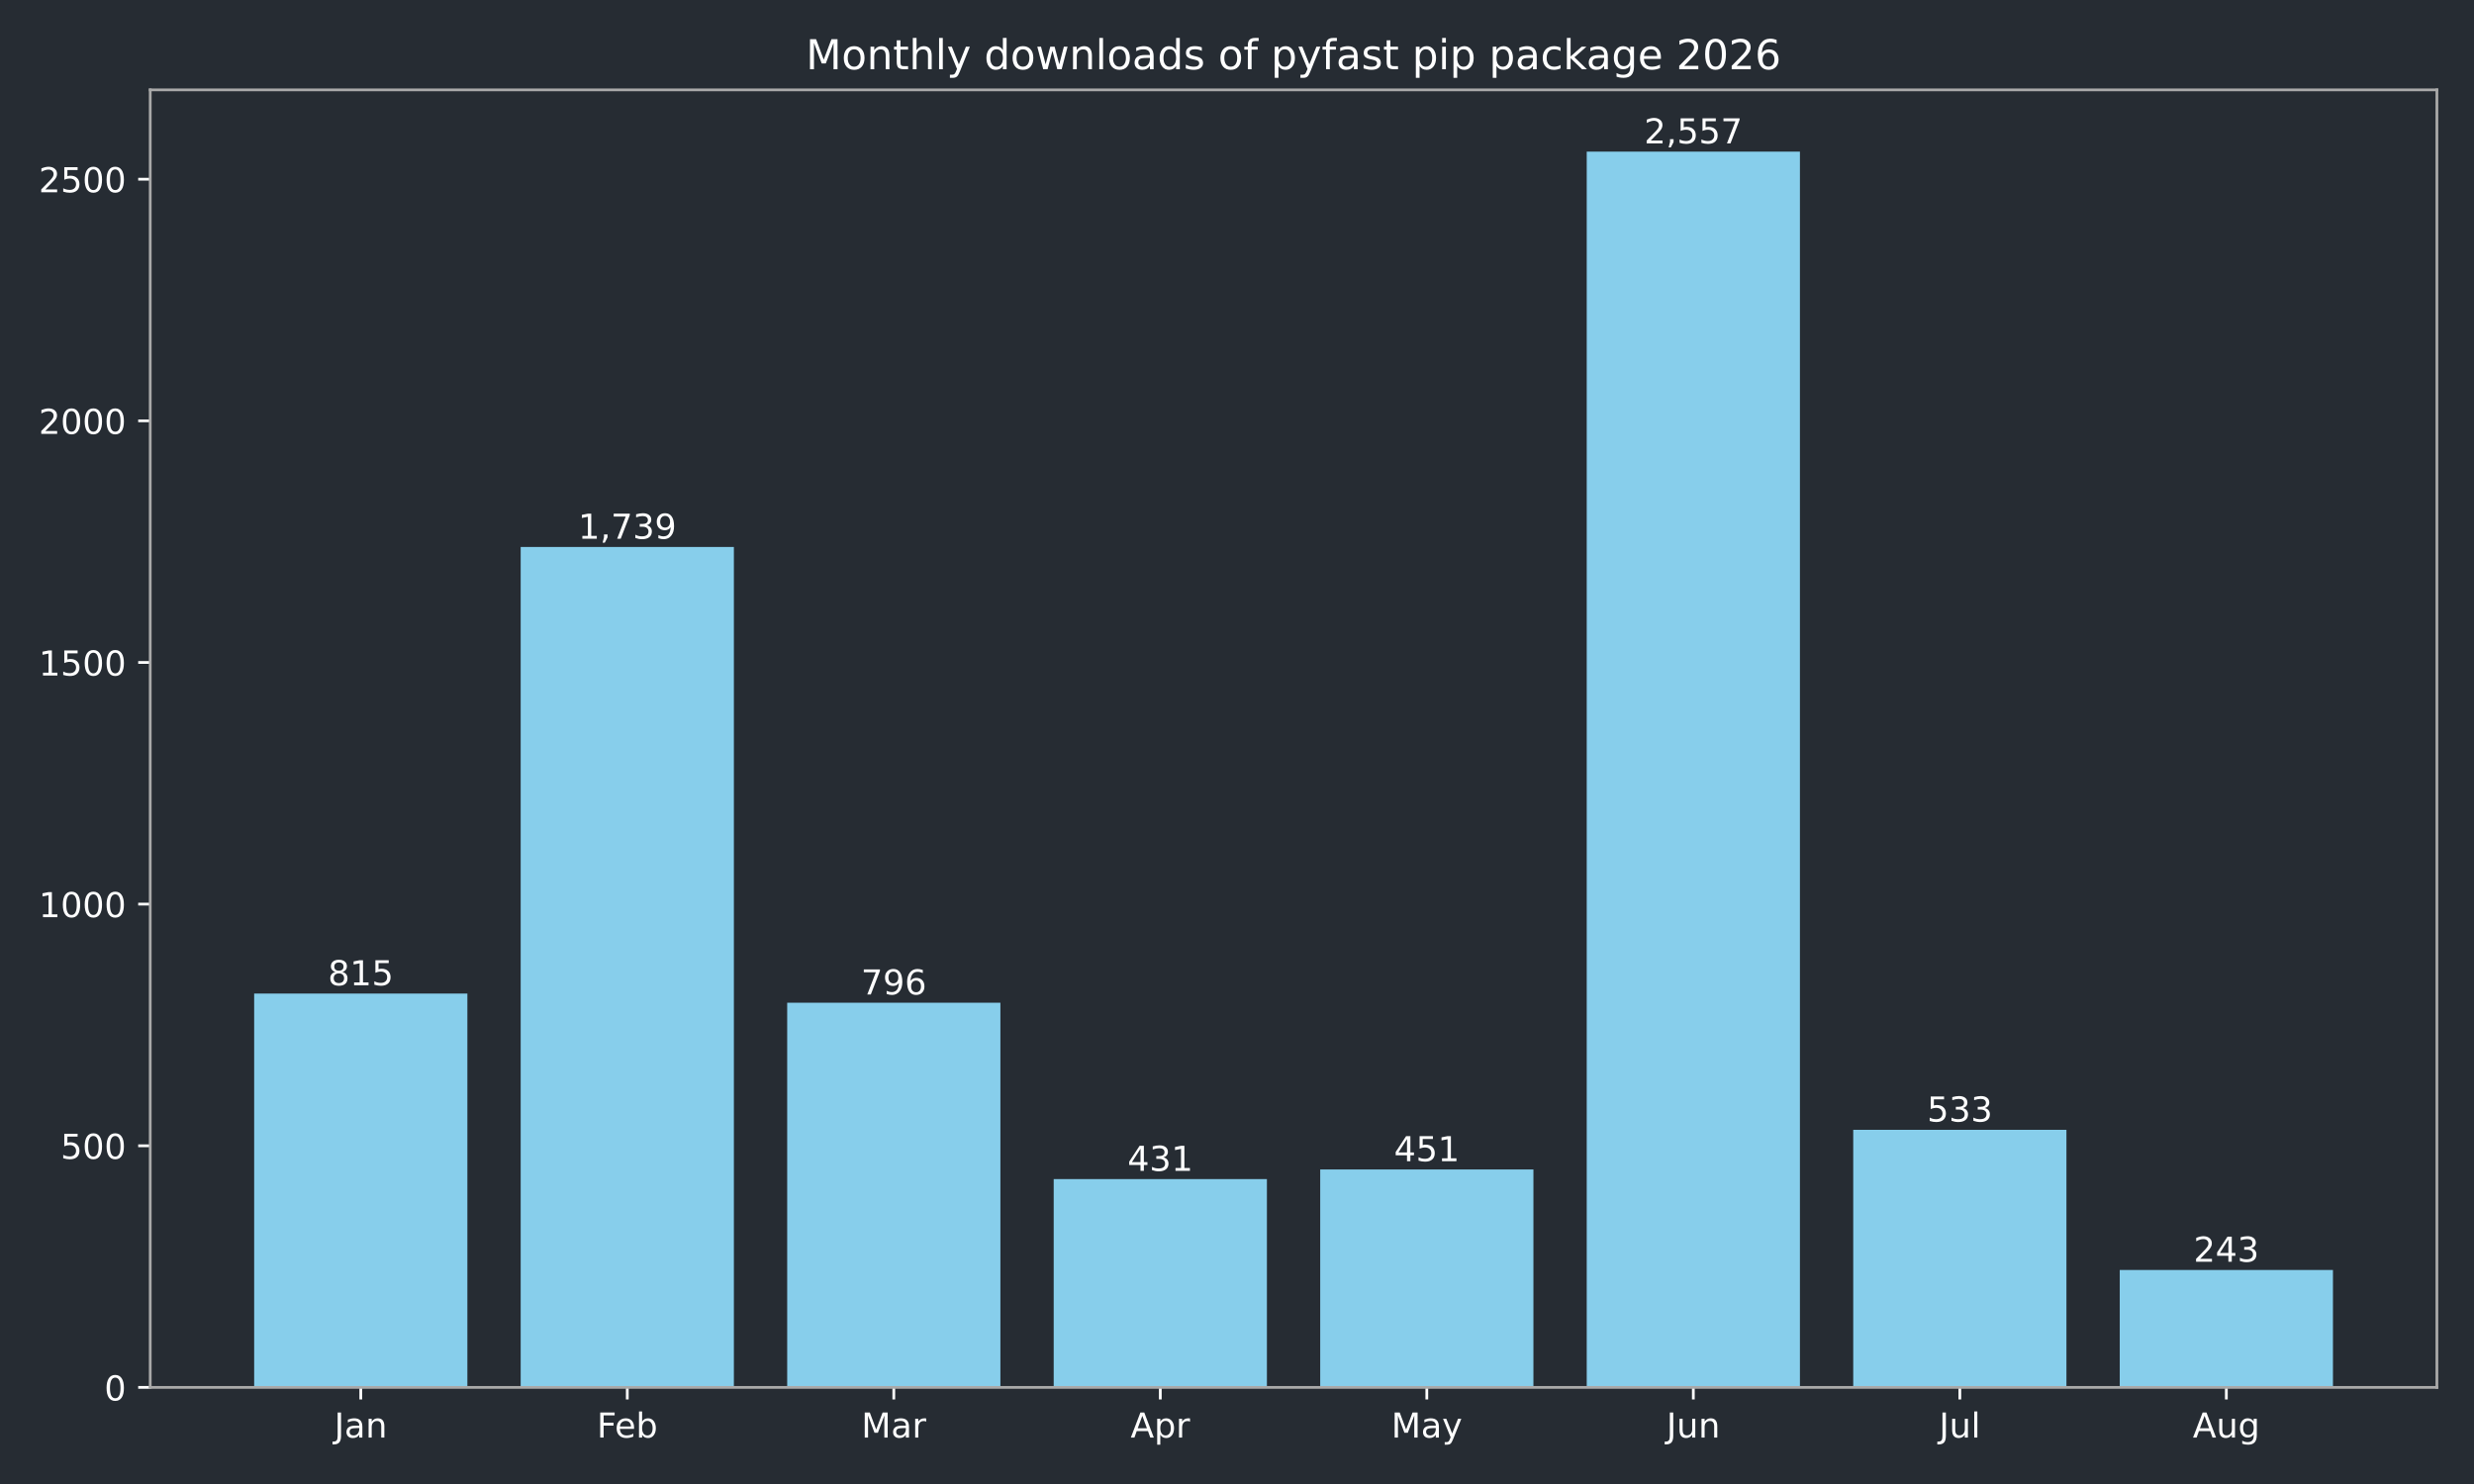
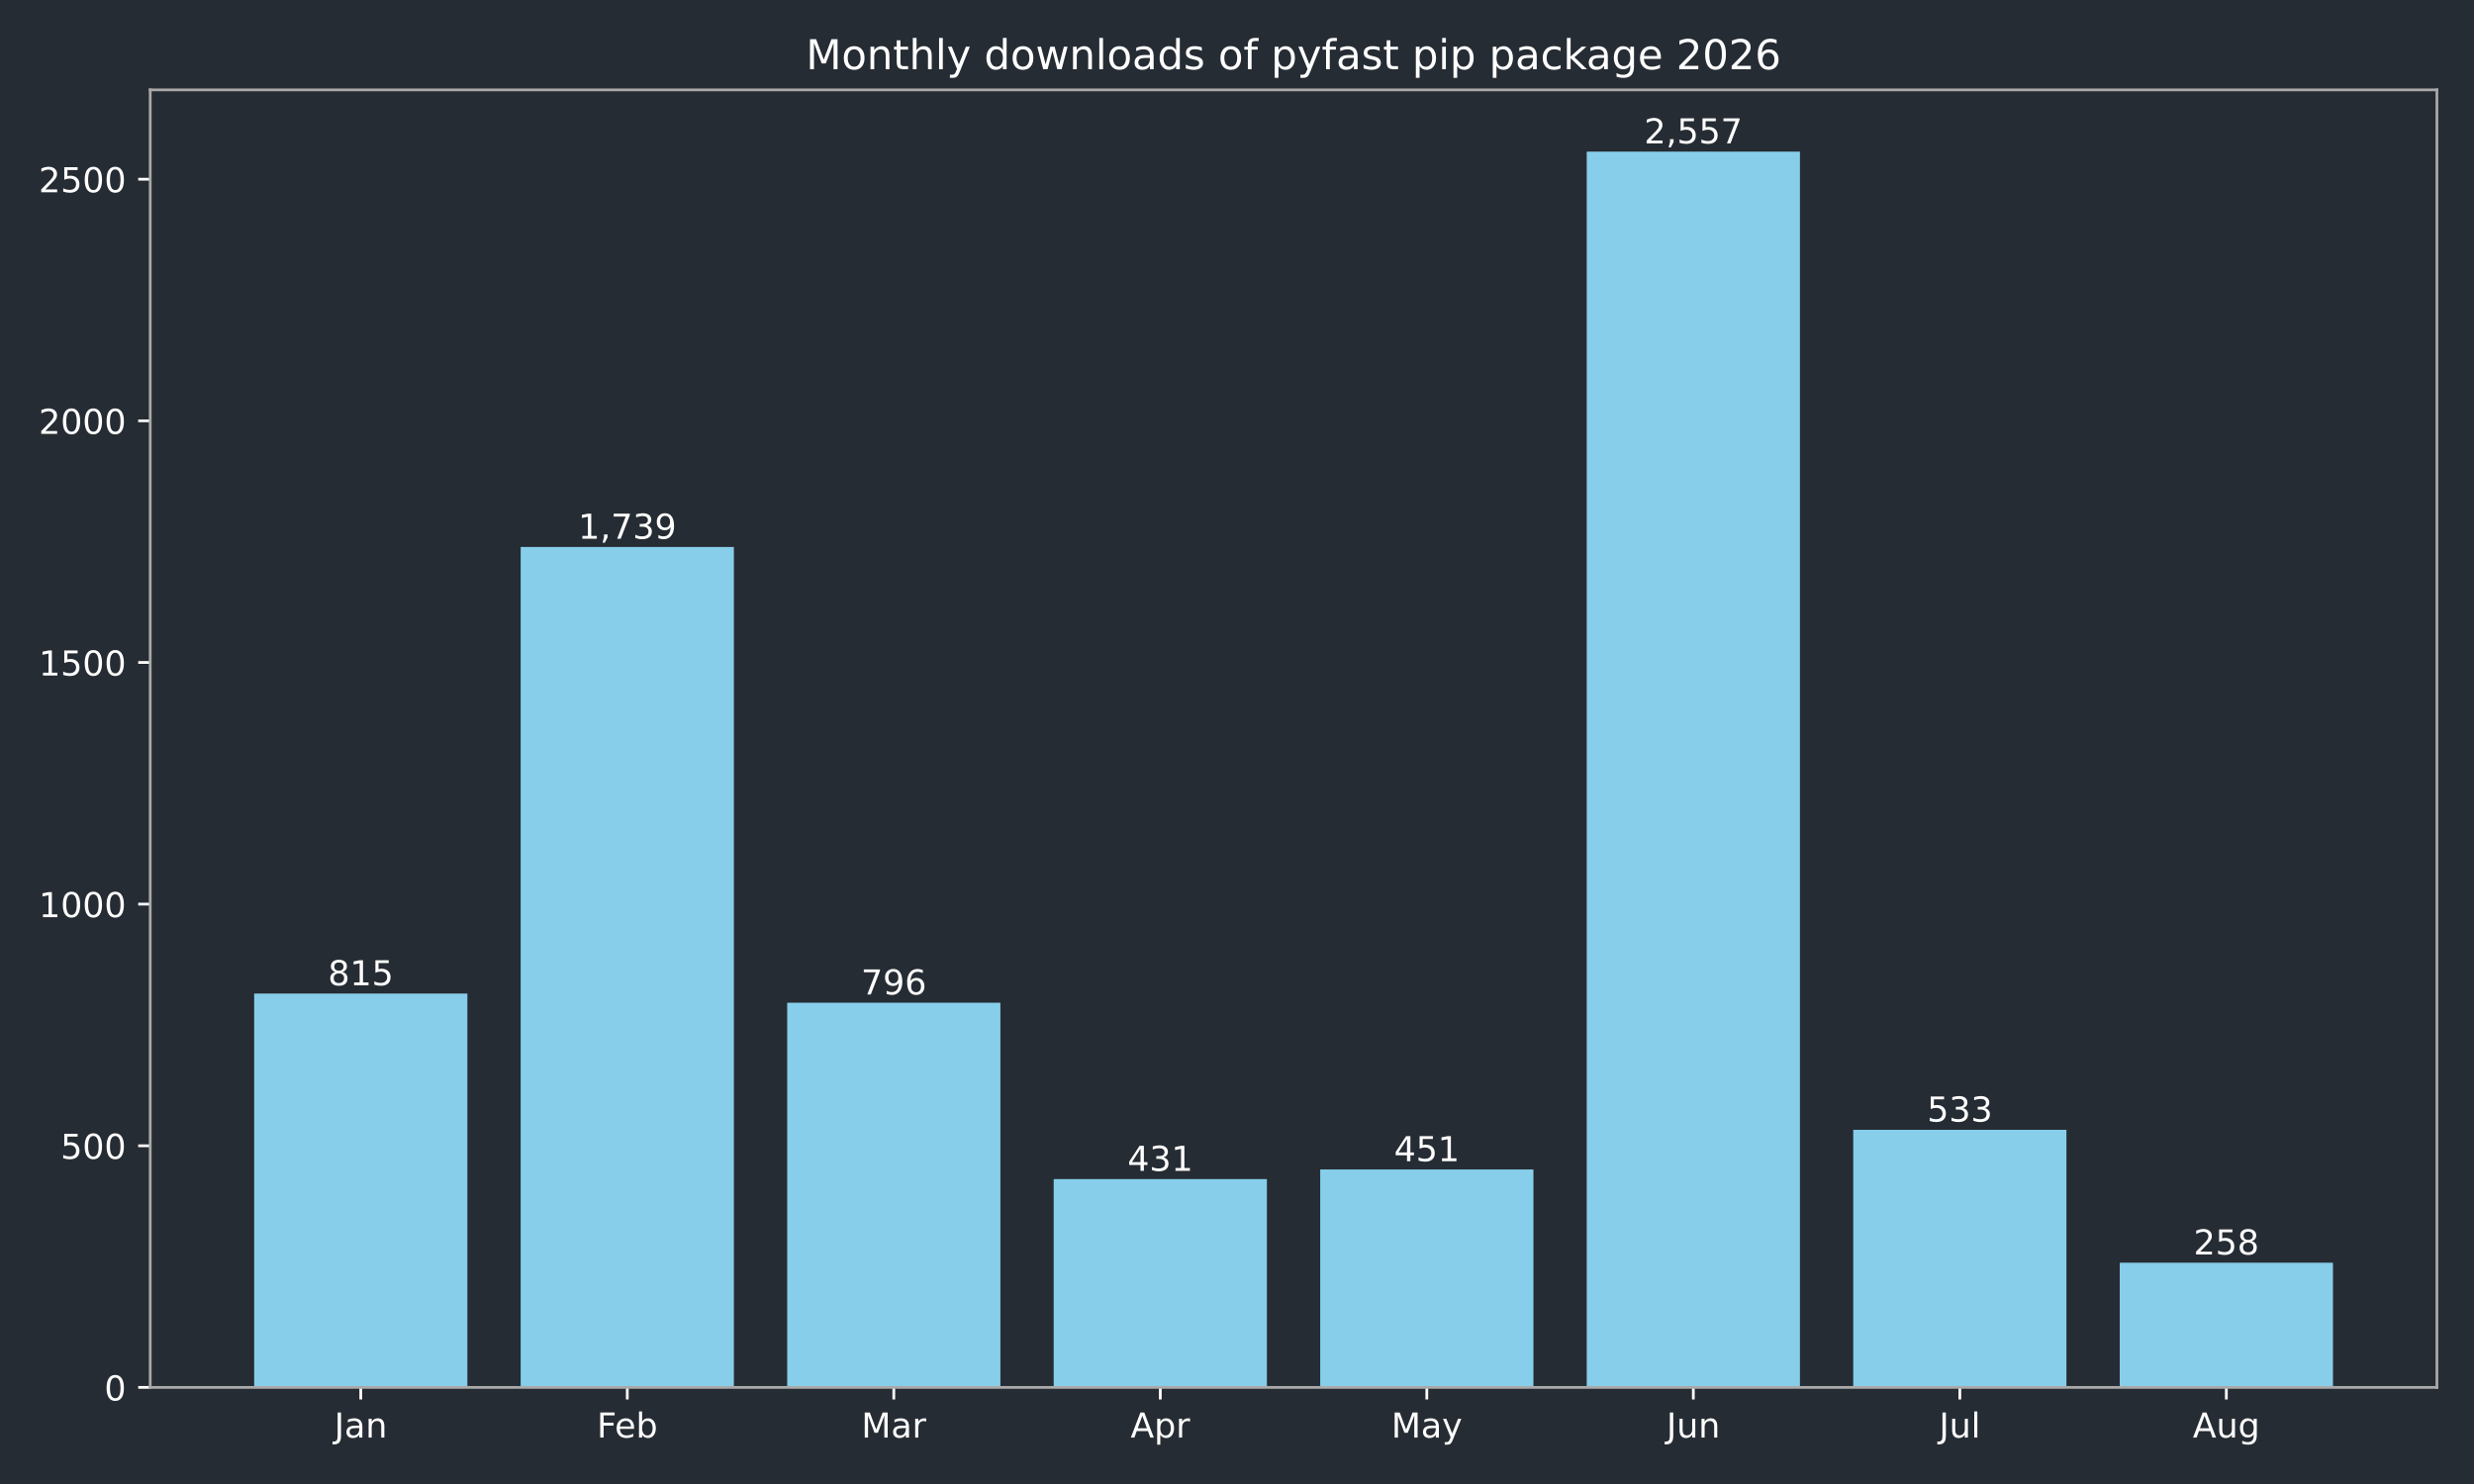
<svg xmlns="http://www.w3.org/2000/svg" xmlns:xlink="http://www.w3.org/1999/xlink" width="720pt" height="432pt" viewBox="0 0 720 432" version="1.1">
  <defs>
    <style type="text/css">*{stroke-linejoin: round; stroke-linecap: butt}</style>
  </defs>
  <g id="figure_1">
    <g id="patch_1">
      <path d="M 0 432  L 720 432  L 720 0  L 0 0  z " style="fill: #262c33" />
    </g>
    <g id="axes_1">
      <g id="patch_2">
        <path d="M 43.72 403.878  L 709.2 403.878  L 709.2 26.16  L 43.72 26.16  z " style="fill: #262c33" />
      </g>
      <g id="patch_3">
-         <path d="M 73.969 403.878  L 136.019 403.878  L 136.019 289.22  L 73.969 289.22  z " clip-path="url(#pda3d7fed39)" style="fill: #87ceeb" />
+         <path d="M 73.969 403.878  L 136.019 403.878  L 136.019 289.22  L 73.969 289.22  z " clip-path="url(#p50757f275b)" style="fill: #87ceeb" />
      </g>
      <g id="patch_4">
-         <path d="M 151.531 403.878  L 213.58 403.878  L 213.58 159.227  L 151.531 159.227  z " clip-path="url(#pda3d7fed39)" style="fill: #87ceeb" />
+         <path d="M 151.531 403.878  L 213.58 403.878  L 213.58 159.227  L 151.531 159.227  z " clip-path="url(#p50757f275b)" style="fill: #87ceeb" />
      </g>
      <g id="patch_5">
-         <path d="M 229.093 403.878  L 291.142 403.878  L 291.142 291.893  L 229.093 291.893  z " clip-path="url(#pda3d7fed39)" style="fill: #87ceeb" />
+         <path d="M 229.093 403.878  L 291.142 403.878  L 291.142 291.893  L 229.093 291.893  z " clip-path="url(#p50757f275b)" style="fill: #87ceeb" />
      </g>
      <g id="patch_6">
-         <path d="M 306.654 403.878  L 368.704 403.878  L 368.704 343.242  L 306.654 343.242  z " clip-path="url(#pda3d7fed39)" style="fill: #87ceeb" />
+         <path d="M 306.654 403.878  L 368.704 403.878  L 368.704 343.242  L 306.654 343.242  z " clip-path="url(#p50757f275b)" style="fill: #87ceeb" />
      </g>
      <g id="patch_7">
-         <path d="M 384.216 403.878  L 446.266 403.878  L 446.266 340.429  L 384.216 340.429  z " clip-path="url(#pda3d7fed39)" style="fill: #87ceeb" />
+         <path d="M 384.216 403.878  L 446.266 403.878  L 446.266 340.429  L 384.216 340.429  z " clip-path="url(#p50757f275b)" style="fill: #87ceeb" />
      </g>
      <g id="patch_8">
-         <path d="M 461.778 403.878  L 523.827 403.878  L 523.827 44.147  L 461.778 44.147  z " clip-path="url(#pda3d7fed39)" style="fill: #87ceeb" />
+         <path d="M 461.778 403.878  L 523.827 403.878  L 523.827 44.147  L 461.778 44.147  z " clip-path="url(#p50757f275b)" style="fill: #87ceeb" />
      </g>
      <g id="patch_9">
-         <path d="M 539.34 403.878  L 601.389 403.878  L 601.389 328.893  L 539.34 328.893  z " clip-path="url(#pda3d7fed39)" style="fill: #87ceeb" />
+         <path d="M 539.34 403.878  L 601.389 403.878  L 601.389 328.893  L 539.34 328.893  z " clip-path="url(#p50757f275b)" style="fill: #87ceeb" />
      </g>
      <g id="patch_10">
-         <path d="M 616.901 403.878  L 678.951 403.878  L 678.951 369.691  L 616.901 369.691  z " clip-path="url(#pda3d7fed39)" style="fill: #87ceeb" />
+         <path d="M 616.901 403.878  L 678.951 403.878  L 678.951 367.581  L 616.901 367.581  z " clip-path="url(#p50757f275b)" style="fill: #87ceeb" />
      </g>
      <g id="matplotlib.axis_1">
        <g id="xtick_1">
          <g id="line2d_1">
            <defs>
-               <path id="ma8b25dafca" d="M 0 0  L 0 3.5  " style="stroke: #ffffff; stroke-width: 0.8" />
+               <path id="m5093de47c5" d="M 0 0  L 0 3.5  " style="stroke: #ffffff; stroke-width: 0.8" />
            </defs>
            <g>
-               <use xlink:href="#ma8b25dafca" x="104.994" y="403.878" style="fill: #ffffff; stroke: #ffffff; stroke-width: 0.8" />
+               <use xlink:href="#m5093de47c5" x="104.994" y="403.878" style="fill: #ffffff; stroke: #ffffff; stroke-width: 0.8" />
            </g>
          </g>
          <g id="text_1">
            <g style="fill: #ffffff" transform="translate(97.28599 418.4753) scale(0.1 -0.1)">
              <defs>
                <path id="DejaVuSans-2d" d="M 628 4666  L 1259 4666  L 1259 325  Q 1259 -519 939 -900  Q 619 -1281 -91 -1281  L -331 -1281  L -331 -750  L -134 -750  Q 284 -750 456 -515  Q 628 -281 628 325  L 628 4666  z " transform="scale(0.015625)" />
                <path id="DejaVuSans-44" d="M 2194 1759  Q 1497 1759 1228 1600  Q 959 1441 959 1056  Q 959 750 1161 570  Q 1363 391 1709 391  Q 2188 391 2477 730  Q 2766 1069 2766 1631  L 2766 1759  L 2194 1759  z M 3341 1997  L 3341 0  L 2766 0  L 2766 531  Q 2569 213 2275 61  Q 1981 -91 1556 -91  Q 1019 -91 701 211  Q 384 513 384 1019  Q 384 1609 779 1909  Q 1175 2209 1959 2209  L 2766 2209  L 2766 2266  Q 2766 2663 2505 2880  Q 2244 3097 1772 3097  Q 1472 3097 1187 3025  Q 903 2953 641 2809  L 641 3341  Q 956 3463 1253 3523  Q 1550 3584 1831 3584  Q 2591 3584 2966 3190  Q 3341 2797 3341 1997  z " transform="scale(0.015625)" />
                <path id="DejaVuSans-51" d="M 3513 2113  L 3513 0  L 2938 0  L 2938 2094  Q 2938 2591 2744 2837  Q 2550 3084 2163 3084  Q 1697 3084 1428 2787  Q 1159 2491 1159 1978  L 1159 0  L 581 0  L 581 3500  L 1159 3500  L 1159 2956  Q 1366 3272 1645 3428  Q 1925 3584 2291 3584  Q 2894 3584 3203 3211  Q 3513 2838 3513 2113  z " transform="scale(0.015625)" />
              </defs>
              <use xlink:href="#DejaVuSans-2d" />
              <use xlink:href="#DejaVuSans-44" transform="translate(29.5 0)" />
              <use xlink:href="#DejaVuSans-51" transform="translate(90.78125 0)" />
            </g>
          </g>
        </g>
        <g id="xtick_2">
          <g id="line2d_2">
            <g>
-               <use xlink:href="#ma8b25dafca" x="182.556" y="403.878" style="fill: #ffffff; stroke: #ffffff; stroke-width: 0.8" />
+               <use xlink:href="#m5093de47c5" x="182.556" y="403.878" style="fill: #ffffff; stroke: #ffffff; stroke-width: 0.8" />
            </g>
          </g>
          <g id="text_2">
            <g style="fill: #ffffff" transform="translate(173.7024 418.4761) scale(0.1 -0.1)">
              <defs>
                <path id="DejaVuSans-29" d="M 628 4666  L 3309 4666  L 3309 4134  L 1259 4134  L 1259 2759  L 3109 2759  L 3109 2228  L 1259 2228  L 1259 0  L 628 0  L 628 4666  z " transform="scale(0.015625)" />
                <path id="DejaVuSans-48" d="M 3597 1894  L 3597 1613  L 953 1613  Q 991 1019 1311 708  Q 1631 397 2203 397  Q 2534 397 2845 478  Q 3156 559 3463 722  L 3463 178  Q 3153 47 2828 -22  Q 2503 -91 2169 -91  Q 1331 -91 842 396  Q 353 884 353 1716  Q 353 2575 817 3079  Q 1281 3584 2069 3584  Q 2775 3584 3186 3129  Q 3597 2675 3597 1894  z M 3022 2063  Q 3016 2534 2758 2815  Q 2500 3097 2075 3097  Q 1594 3097 1305 2825  Q 1016 2553 972 2059  L 3022 2063  z " transform="scale(0.015625)" />
                <path id="DejaVuSans-45" d="M 3116 1747  Q 3116 2381 2855 2742  Q 2594 3103 2138 3103  Q 1681 3103 1420 2742  Q 1159 2381 1159 1747  Q 1159 1113 1420 752  Q 1681 391 2138 391  Q 2594 391 2855 752  Q 3116 1113 3116 1747  z M 1159 2969  Q 1341 3281 1617 3432  Q 1894 3584 2278 3584  Q 2916 3584 3314 3078  Q 3713 2572 3713 1747  Q 3713 922 3314 415  Q 2916 -91 2278 -91  Q 1894 -91 1617 61  Q 1341 213 1159 525  L 1159 0  L 581 0  L 581 4863  L 1159 4863  L 1159 2969  z " transform="scale(0.015625)" />
              </defs>
              <use xlink:href="#DejaVuSans-29" />
              <use xlink:href="#DejaVuSans-48" transform="translate(52.04688 0)" />
              <use xlink:href="#DejaVuSans-45" transform="translate(113.5781 0)" />
            </g>
          </g>
        </g>
        <g id="xtick_3">
          <g id="line2d_3">
            <g>
-               <use xlink:href="#ma8b25dafca" x="260.117" y="403.878" style="fill: #ffffff; stroke: #ffffff; stroke-width: 0.8" />
+               <use xlink:href="#m5093de47c5" x="260.117" y="403.878" style="fill: #ffffff; stroke: #ffffff; stroke-width: 0.8" />
            </g>
          </g>
          <g id="text_3">
            <g style="fill: #ffffff" transform="translate(250.6837 418.4753) scale(0.1 -0.1)">
              <defs>
                <path id="DejaVuSans-30" d="M 628 4666  L 1569 4666  L 2759 1491  L 3956 4666  L 4897 4666  L 4897 0  L 4281 0  L 4281 4097  L 3078 897  L 2444 897  L 1241 4097  L 1241 0  L 628 0  L 628 4666  z " transform="scale(0.015625)" />
                <path id="DejaVuSans-55" d="M 2631 2963  Q 2534 3019 2420 3045  Q 2306 3072 2169 3072  Q 1681 3072 1420 2755  Q 1159 2438 1159 1844  L 1159 0  L 581 0  L 581 3500  L 1159 3500  L 1159 2956  Q 1341 3275 1631 3429  Q 1922 3584 2338 3584  Q 2397 3584 2469 3576  Q 2541 3569 2628 3553  L 2631 2963  z " transform="scale(0.015625)" />
              </defs>
              <use xlink:href="#DejaVuSans-30" />
              <use xlink:href="#DejaVuSans-44" transform="translate(86.28125 0)" />
              <use xlink:href="#DejaVuSans-55" transform="translate(147.5625 0)" />
            </g>
          </g>
        </g>
        <g id="xtick_4">
          <g id="line2d_4">
            <g>
-               <use xlink:href="#ma8b25dafca" x="337.679" y="403.878" style="fill: #ffffff; stroke: #ffffff; stroke-width: 0.8" />
+               <use xlink:href="#m5093de47c5" x="337.679" y="403.878" style="fill: #ffffff; stroke: #ffffff; stroke-width: 0.8" />
            </g>
          </g>
          <g id="text_4">
            <g style="fill: #ffffff" transform="translate(329.0291 418.4753) scale(0.1 -0.1)">
              <defs>
                <path id="DejaVuSans-24" d="M 2188 4044  L 1331 1722  L 3047 1722  L 2188 4044  z M 1831 4666  L 2547 4666  L 4325 0  L 3669 0  L 3244 1197  L 1141 1197  L 716 0  L 50 0  L 1831 4666  z " transform="scale(0.015625)" />
                <path id="DejaVuSans-53" d="M 1159 525  L 1159 -1331  L 581 -1331  L 581 3500  L 1159 3500  L 1159 2969  Q 1341 3281 1617 3432  Q 1894 3584 2278 3584  Q 2916 3584 3314 3078  Q 3713 2572 3713 1747  Q 3713 922 3314 415  Q 2916 -91 2278 -91  Q 1894 -91 1617 61  Q 1341 213 1159 525  z M 3116 1747  Q 3116 2381 2855 2742  Q 2594 3103 2138 3103  Q 1681 3103 1420 2742  Q 1159 2381 1159 1747  Q 1159 1113 1420 752  Q 1681 391 2138 391  Q 2594 391 2855 752  Q 3116 1113 3116 1747  z " transform="scale(0.015625)" />
              </defs>
              <use xlink:href="#DejaVuSans-24" />
              <use xlink:href="#DejaVuSans-53" transform="translate(68.40625 0)" />
              <use xlink:href="#DejaVuSans-55" transform="translate(131.8906 0)" />
            </g>
          </g>
        </g>
        <g id="xtick_5">
          <g id="line2d_5">
            <g>
-               <use xlink:href="#ma8b25dafca" x="415.241" y="403.878" style="fill: #ffffff; stroke: #ffffff; stroke-width: 0.8" />
+               <use xlink:href="#m5093de47c5" x="415.241" y="403.878" style="fill: #ffffff; stroke: #ffffff; stroke-width: 0.8" />
            </g>
          </g>
          <g id="text_5">
            <g style="fill: #ffffff" transform="translate(404.9034 418.4753) scale(0.1 -0.1)">
              <defs>
                <path id="DejaVuSans-5c" d="M 2059 -325  Q 1816 -950 1584 -1140  Q 1353 -1331 966 -1331  L 506 -1331  L 506 -850  L 844 -850  Q 1081 -850 1212 -737  Q 1344 -625 1503 -206  L 1606 56  L 191 3500  L 800 3500  L 1894 763  L 2988 3500  L 3597 3500  L 2059 -325  z " transform="scale(0.015625)" />
              </defs>
              <use xlink:href="#DejaVuSans-30" />
              <use xlink:href="#DejaVuSans-44" transform="translate(86.28125 0)" />
              <use xlink:href="#DejaVuSans-5c" transform="translate(147.5625 0)" />
            </g>
          </g>
        </g>
        <g id="xtick_6">
          <g id="line2d_6">
            <g>
-               <use xlink:href="#ma8b25dafca" x="492.803" y="403.878" style="fill: #ffffff; stroke: #ffffff; stroke-width: 0.8" />
+               <use xlink:href="#m5093de47c5" x="492.803" y="403.878" style="fill: #ffffff; stroke: #ffffff; stroke-width: 0.8" />
            </g>
          </g>
          <g id="text_6">
            <g style="fill: #ffffff" transform="translate(484.9902 418.4753) scale(0.1 -0.1)">
              <defs>
                <path id="DejaVuSans-58" d="M 544 1381  L 544 3500  L 1119 3500  L 1119 1403  Q 1119 906 1312 657  Q 1506 409 1894 409  Q 2359 409 2629 706  Q 2900 1003 2900 1516  L 2900 3500  L 3475 3500  L 3475 0  L 2900 0  L 2900 538  Q 2691 219 2414 64  Q 2138 -91 1772 -91  Q 1169 -91 856 284  Q 544 659 544 1381  z M 1991 3584  L 1991 3584  z " transform="scale(0.015625)" />
              </defs>
              <use xlink:href="#DejaVuSans-2d" />
              <use xlink:href="#DejaVuSans-58" transform="translate(29.5 0)" />
              <use xlink:href="#DejaVuSans-51" transform="translate(92.875 0)" />
            </g>
          </g>
        </g>
        <g id="xtick_7">
          <g id="line2d_7">
            <g>
-               <use xlink:href="#ma8b25dafca" x="570.364" y="403.878" style="fill: #ffffff; stroke: #ffffff; stroke-width: 0.8" />
+               <use xlink:href="#m5093de47c5" x="570.364" y="403.878" style="fill: #ffffff; stroke: #ffffff; stroke-width: 0.8" />
            </g>
          </g>
          <g id="text_7">
            <g style="fill: #ffffff" transform="translate(564.3316 418.4761) scale(0.1 -0.1)">
              <defs>
                <path id="DejaVuSans-4f" d="M 603 4863  L 1178 4863  L 1178 0  L 603 0  L 603 4863  z " transform="scale(0.015625)" />
              </defs>
              <use xlink:href="#DejaVuSans-2d" />
              <use xlink:href="#DejaVuSans-58" transform="translate(29.5 0)" />
              <use xlink:href="#DejaVuSans-4f" transform="translate(92.875 0)" />
            </g>
          </g>
        </g>
        <g id="xtick_8">
          <g id="line2d_8">
            <g>
-               <use xlink:href="#ma8b25dafca" x="647.926" y="403.878" style="fill: #ffffff; stroke: #ffffff; stroke-width: 0.8" />
+               <use xlink:href="#m5093de47c5" x="647.926" y="403.878" style="fill: #ffffff; stroke: #ffffff; stroke-width: 0.8" />
            </g>
          </g>
          <g id="text_8">
            <g style="fill: #ffffff" transform="translate(638.1629 418.4753) scale(0.1 -0.1)">
              <defs>
                <path id="DejaVuSans-4a" d="M 2906 1791  Q 2906 2416 2648 2759  Q 2391 3103 1925 3103  Q 1463 3103 1205 2759  Q 947 2416 947 1791  Q 947 1169 1205 825  Q 1463 481 1925 481  Q 2391 481 2648 825  Q 2906 1169 2906 1791  z M 3481 434  Q 3481 -459 3084 -895  Q 2688 -1331 1869 -1331  Q 1566 -1331 1297 -1286  Q 1028 -1241 775 -1147  L 775 -588  Q 1028 -725 1275 -790  Q 1522 -856 1778 -856  Q 2344 -856 2625 -561  Q 2906 -266 2906 331  L 2906 616  Q 2728 306 2450 153  Q 2172 0 1784 0  Q 1141 0 747 490  Q 353 981 353 1791  Q 353 2603 747 3093  Q 1141 3584 1784 3584  Q 2172 3584 2450 3431  Q 2728 3278 2906 2969  L 2906 3500  L 3481 3500  L 3481 434  z " transform="scale(0.015625)" />
              </defs>
              <use xlink:href="#DejaVuSans-24" />
              <use xlink:href="#DejaVuSans-58" transform="translate(68.40625 0)" />
              <use xlink:href="#DejaVuSans-4a" transform="translate(131.7812 0)" />
            </g>
          </g>
        </g>
      </g>
      <g id="matplotlib.axis_2">
        <g id="ytick_1">
          <g id="line2d_9">
            <defs>
-               <path id="m9b74bd12da" d="M 0 0  L -3.5 0  " style="stroke: #ffffff; stroke-width: 0.8" />
+               <path id="m3178aecdd1" d="M 0 0  L -3.5 0  " style="stroke: #ffffff; stroke-width: 0.8" />
            </defs>
            <g>
-               <use xlink:href="#m9b74bd12da" x="43.72" y="403.878" style="fill: #ffffff; stroke: #ffffff; stroke-width: 0.8" />
+               <use xlink:href="#m3178aecdd1" x="43.72" y="403.878" style="fill: #ffffff; stroke: #ffffff; stroke-width: 0.8" />
            </g>
          </g>
          <g id="text_9">
            <g style="fill: #ffffff" transform="translate(30.3575 407.6765) scale(0.1 -0.1)">
              <defs>
                <path id="DejaVuSans-13" d="M 2034 4250  Q 1547 4250 1301 3770  Q 1056 3291 1056 2328  Q 1056 1369 1301 889  Q 1547 409 2034 409  Q 2525 409 2770 889  Q 3016 1369 3016 2328  Q 3016 3291 2770 3770  Q 2525 4250 2034 4250  z M 2034 4750  Q 2819 4750 3233 4129  Q 3647 3509 3647 2328  Q 3647 1150 3233 529  Q 2819 -91 2034 -91  Q 1250 -91 836 529  Q 422 1150 422 2328  Q 422 3509 836 4129  Q 1250 4750 2034 4750  z " transform="scale(0.015625)" />
              </defs>
              <use xlink:href="#DejaVuSans-13" />
            </g>
          </g>
        </g>
        <g id="ytick_2">
          <g id="line2d_10">
            <g>
-               <use xlink:href="#m9b74bd12da" x="43.72" y="333.535" style="fill: #ffffff; stroke: #ffffff; stroke-width: 0.8" />
+               <use xlink:href="#m3178aecdd1" x="43.72" y="333.535" style="fill: #ffffff; stroke: #ffffff; stroke-width: 0.8" />
            </g>
          </g>
          <g id="text_10">
            <g style="fill: #ffffff" transform="translate(17.6325 337.3341) scale(0.1 -0.1)">
              <defs>
                <path id="DejaVuSans-18" d="M 691 4666  L 3169 4666  L 3169 4134  L 1269 4134  L 1269 2991  Q 1406 3038 1543 3061  Q 1681 3084 1819 3084  Q 2600 3084 3056 2656  Q 3513 2228 3513 1497  Q 3513 744 3044 326  Q 2575 -91 1722 -91  Q 1428 -91 1123 -41  Q 819 9 494 109  L 494 744  Q 775 591 1075 516  Q 1375 441 1709 441  Q 2250 441 2565 725  Q 2881 1009 2881 1497  Q 2881 1984 2565 2268  Q 2250 2553 1709 2553  Q 1456 2553 1204 2497  Q 953 2441 691 2322  L 691 4666  z " transform="scale(0.015625)" />
              </defs>
              <use xlink:href="#DejaVuSans-18" />
              <use xlink:href="#DejaVuSans-13" transform="translate(63.625 0)" />
              <use xlink:href="#DejaVuSans-13" transform="translate(127.25 0)" />
            </g>
          </g>
        </g>
        <g id="ytick_3">
          <g id="line2d_11">
            <g>
-               <use xlink:href="#m9b74bd12da" x="43.72" y="263.193" style="fill: #ffffff; stroke: #ffffff; stroke-width: 0.8" />
+               <use xlink:href="#m3178aecdd1" x="43.72" y="263.193" style="fill: #ffffff; stroke: #ffffff; stroke-width: 0.8" />
            </g>
          </g>
          <g id="text_11">
            <g style="fill: #ffffff" transform="translate(11.27 266.9917) scale(0.1 -0.1)">
              <defs>
                <path id="DejaVuSans-14" d="M 794 531  L 1825 531  L 1825 4091  L 703 3866  L 703 4441  L 1819 4666  L 2450 4666  L 2450 531  L 3481 531  L 3481 0  L 794 0  L 794 531  z " transform="scale(0.015625)" />
              </defs>
              <use xlink:href="#DejaVuSans-14" />
              <use xlink:href="#DejaVuSans-13" transform="translate(63.625 0)" />
              <use xlink:href="#DejaVuSans-13" transform="translate(127.25 0)" />
              <use xlink:href="#DejaVuSans-13" transform="translate(190.875 0)" />
            </g>
          </g>
        </g>
        <g id="ytick_4">
          <g id="line2d_12">
            <g>
-               <use xlink:href="#m9b74bd12da" x="43.72" y="192.85" style="fill: #ffffff; stroke: #ffffff; stroke-width: 0.8" />
+               <use xlink:href="#m3178aecdd1" x="43.72" y="192.85" style="fill: #ffffff; stroke: #ffffff; stroke-width: 0.8" />
            </g>
          </g>
          <g id="text_12">
            <g style="fill: #ffffff" transform="translate(11.27 196.6492) scale(0.1 -0.1)">
              <use xlink:href="#DejaVuSans-14" />
              <use xlink:href="#DejaVuSans-18" transform="translate(63.625 0)" />
              <use xlink:href="#DejaVuSans-13" transform="translate(127.25 0)" />
              <use xlink:href="#DejaVuSans-13" transform="translate(190.875 0)" />
            </g>
          </g>
        </g>
        <g id="ytick_5">
          <g id="line2d_13">
            <g>
-               <use xlink:href="#m9b74bd12da" x="43.72" y="122.508" style="fill: #ffffff; stroke: #ffffff; stroke-width: 0.8" />
+               <use xlink:href="#m3178aecdd1" x="43.72" y="122.508" style="fill: #ffffff; stroke: #ffffff; stroke-width: 0.8" />
            </g>
          </g>
          <g id="text_13">
            <g style="fill: #ffffff" transform="translate(11.27 126.3068) scale(0.1 -0.1)">
              <defs>
                <path id="DejaVuSans-15" d="M 1228 531  L 3431 531  L 3431 0  L 469 0  L 469 531  Q 828 903 1448 1529  Q 2069 2156 2228 2338  Q 2531 2678 2651 2914  Q 2772 3150 2772 3378  Q 2772 3750 2511 3984  Q 2250 4219 1831 4219  Q 1534 4219 1204 4116  Q 875 4013 500 3803  L 500 4441  Q 881 4594 1212 4672  Q 1544 4750 1819 4750  Q 2544 4750 2975 4387  Q 3406 4025 3406 3419  Q 3406 3131 3298 2873  Q 3191 2616 2906 2266  Q 2828 2175 2409 1742  Q 1991 1309 1228 531  z " transform="scale(0.015625)" />
              </defs>
              <use xlink:href="#DejaVuSans-15" />
              <use xlink:href="#DejaVuSans-13" transform="translate(63.625 0)" />
              <use xlink:href="#DejaVuSans-13" transform="translate(127.25 0)" />
              <use xlink:href="#DejaVuSans-13" transform="translate(190.875 0)" />
            </g>
          </g>
        </g>
        <g id="ytick_6">
          <g id="line2d_14">
            <g>
-               <use xlink:href="#m9b74bd12da" x="43.72" y="52.166" style="fill: #ffffff; stroke: #ffffff; stroke-width: 0.8" />
+               <use xlink:href="#m3178aecdd1" x="43.72" y="52.166" style="fill: #ffffff; stroke: #ffffff; stroke-width: 0.8" />
            </g>
          </g>
          <g id="text_14">
            <g style="fill: #ffffff" transform="translate(11.27 55.96442) scale(0.1 -0.1)">
              <use xlink:href="#DejaVuSans-15" />
              <use xlink:href="#DejaVuSans-18" transform="translate(63.625 0)" />
              <use xlink:href="#DejaVuSans-13" transform="translate(127.25 0)" />
              <use xlink:href="#DejaVuSans-13" transform="translate(190.875 0)" />
            </g>
          </g>
        </g>
      </g>
      <g id="patch_11">
        <path d="M 43.72 403.878  L 43.72 26.16  " style="fill: none; stroke: #a9a9a9; stroke-width: 0.8; stroke-linejoin: miter; stroke-linecap: square" />
      </g>
      <g id="patch_12">
        <path d="M 709.2 403.878  L 709.2 26.16  " style="fill: none; stroke: #a9a9a9; stroke-width: 0.8; stroke-linejoin: miter; stroke-linecap: square" />
      </g>
      <g id="patch_13">
        <path d="M 43.72 403.878  L 709.2 403.878  " style="fill: none; stroke: #a9a9a9; stroke-width: 0.8; stroke-linejoin: miter; stroke-linecap: square" />
      </g>
      <g id="patch_14">
        <path d="M 43.72 26.16  L 709.2 26.16  " style="fill: none; stroke: #a9a9a9; stroke-width: 0.8; stroke-linejoin: miter; stroke-linecap: square" />
      </g>
      <g id="text_15">
        <g style="fill: #ffffff" transform="translate(95.45005 286.8172) scale(0.1 -0.1)">
          <defs>
            <path id="DejaVuSans-1b" d="M 2034 2216  Q 1584 2216 1326 1975  Q 1069 1734 1069 1313  Q 1069 891 1326 650  Q 1584 409 2034 409  Q 2484 409 2743 651  Q 3003 894 3003 1313  Q 3003 1734 2745 1975  Q 2488 2216 2034 2216  z M 1403 2484  Q 997 2584 770 2862  Q 544 3141 544 3541  Q 544 4100 942 4425  Q 1341 4750 2034 4750  Q 2731 4750 3128 4425  Q 3525 4100 3525 3541  Q 3525 3141 3298 2862  Q 3072 2584 2669 2484  Q 3125 2378 3379 2068  Q 3634 1759 3634 1313  Q 3634 634 3220 271  Q 2806 -91 2034 -91  Q 1263 -91 848 271  Q 434 634 434 1313  Q 434 1759 690 2068  Q 947 2378 1403 2484  z M 1172 3481  Q 1172 3119 1398 2916  Q 1625 2713 2034 2713  Q 2441 2713 2670 2916  Q 2900 3119 2900 3481  Q 2900 3844 2670 4047  Q 2441 4250 2034 4250  Q 1625 4250 1398 4047  Q 1172 3844 1172 3481  z " transform="scale(0.015625)" />
          </defs>
          <use xlink:href="#DejaVuSans-1b" />
          <use xlink:href="#DejaVuSans-14" transform="translate(63.625 0)" />
          <use xlink:href="#DejaVuSans-18" transform="translate(127.25 0)" />
        </g>
      </g>
      <g id="text_16">
        <g style="fill: #ffffff" transform="translate(168.2415 156.8244) scale(0.1 -0.1)">
          <defs>
            <path id="DejaVuSans-f" d="M 750 794  L 1409 794  L 1409 256  L 897 -744  L 494 -744  L 750 256  L 750 794  z " transform="scale(0.015625)" />
            <path id="DejaVuSans-1a" d="M 525 4666  L 3525 4666  L 3525 4397  L 1831 0  L 1172 0  L 2766 4134  L 525 4134  L 525 4666  z " transform="scale(0.015625)" />
            <path id="DejaVuSans-16" d="M 2597 2516  Q 3050 2419 3304 2112  Q 3559 1806 3559 1356  Q 3559 666 3084 287  Q 2609 -91 1734 -91  Q 1441 -91 1130 -33  Q 819 25 488 141  L 488 750  Q 750 597 1062 519  Q 1375 441 1716 441  Q 2309 441 2620 675  Q 2931 909 2931 1356  Q 2931 1769 2642 2001  Q 2353 2234 1838 2234  L 1294 2234  L 1294 2753  L 1863 2753  Q 2328 2753 2575 2939  Q 2822 3125 2822 3475  Q 2822 3834 2567 4026  Q 2313 4219 1838 4219  Q 1578 4219 1281 4162  Q 984 4106 628 3988  L 628 4550  Q 988 4650 1302 4700  Q 1616 4750 1894 4750  Q 2613 4750 3031 4423  Q 3450 4097 3450 3541  Q 3450 3153 3228 2886  Q 3006 2619 2597 2516  z " transform="scale(0.015625)" />
            <path id="DejaVuSans-1c" d="M 703 97  L 703 672  Q 941 559 1184 500  Q 1428 441 1663 441  Q 2288 441 2617 861  Q 2947 1281 2994 2138  Q 2813 1869 2534 1725  Q 2256 1581 1919 1581  Q 1219 1581 811 2004  Q 403 2428 403 3163  Q 403 3881 828 4315  Q 1253 4750 1959 4750  Q 2769 4750 3195 4129  Q 3622 3509 3622 2328  Q 3622 1225 3098 567  Q 2575 -91 1691 -91  Q 1453 -91 1209 -44  Q 966 3 703 97  z M 1959 2075  Q 2384 2075 2632 2365  Q 2881 2656 2881 3163  Q 2881 3666 2632 3958  Q 2384 4250 1959 4250  Q 1534 4250 1286 3958  Q 1038 3666 1038 3163  Q 1038 2656 1286 2365  Q 1534 2075 1959 2075  z " transform="scale(0.015625)" />
          </defs>
          <use xlink:href="#DejaVuSans-14" />
          <use xlink:href="#DejaVuSans-f" transform="translate(63.625 0)" />
          <use xlink:href="#DejaVuSans-1a" transform="translate(95.40625 0)" />
          <use xlink:href="#DejaVuSans-16" transform="translate(159.0312 0)" />
          <use xlink:href="#DejaVuSans-1c" transform="translate(222.6562 0)" />
        </g>
      </g>
      <g id="text_17">
        <g style="fill: #ffffff" transform="translate(250.5736 289.4902) scale(0.1 -0.1)">
          <defs>
            <path id="DejaVuSans-19" d="M 2113 2584  Q 1688 2584 1439 2293  Q 1191 2003 1191 1497  Q 1191 994 1439 701  Q 1688 409 2113 409  Q 2538 409 2786 701  Q 3034 994 3034 1497  Q 3034 2003 2786 2293  Q 2538 2584 2113 2584  z M 3366 4563  L 3366 3988  Q 3128 4100 2886 4159  Q 2644 4219 2406 4219  Q 1781 4219 1451 3797  Q 1122 3375 1075 2522  Q 1259 2794 1537 2939  Q 1816 3084 2150 3084  Q 2853 3084 3261 2657  Q 3669 2231 3669 1497  Q 3669 778 3244 343  Q 2819 -91 2113 -91  Q 1303 -91 875 529  Q 447 1150 447 2328  Q 447 3434 972 4092  Q 1497 4750 2381 4750  Q 2619 4750 2861 4703  Q 3103 4656 3366 4563  z " transform="scale(0.015625)" />
          </defs>
          <use xlink:href="#DejaVuSans-1a" />
          <use xlink:href="#DejaVuSans-1c" transform="translate(63.625 0)" />
          <use xlink:href="#DejaVuSans-19" transform="translate(127.25 0)" />
        </g>
      </g>
      <g id="text_18">
        <g style="fill: #ffffff" transform="translate(328.1354 340.8402) scale(0.1 -0.1)">
          <defs>
            <path id="DejaVuSans-17" d="M 2419 4116  L 825 1625  L 2419 1625  L 2419 4116  z M 2253 4666  L 3047 4666  L 3047 1625  L 3713 1625  L 3713 1100  L 3047 1100  L 3047 0  L 2419 0  L 2419 1100  L 313 1100  L 313 1709  L 2253 4666  z " transform="scale(0.015625)" />
          </defs>
          <use xlink:href="#DejaVuSans-17" />
          <use xlink:href="#DejaVuSans-16" transform="translate(63.625 0)" />
          <use xlink:href="#DejaVuSans-14" transform="translate(127.25 0)" />
        </g>
      </g>
      <g id="text_19">
        <g style="fill: #ffffff" transform="translate(405.6971 338.0265) scale(0.1 -0.1)">
          <use xlink:href="#DejaVuSans-17" />
          <use xlink:href="#DejaVuSans-18" transform="translate(63.625 0)" />
          <use xlink:href="#DejaVuSans-14" transform="translate(127.25 0)" />
        </g>
      </g>
      <g id="text_20">
        <g style="fill: #ffffff" transform="translate(478.4886 41.74421) scale(0.1 -0.1)">
          <use xlink:href="#DejaVuSans-15" />
          <use xlink:href="#DejaVuSans-f" transform="translate(63.625 0)" />
          <use xlink:href="#DejaVuSans-18" transform="translate(95.40625 0)" />
          <use xlink:href="#DejaVuSans-18" transform="translate(159.0312 0)" />
          <use xlink:href="#DejaVuSans-1a" transform="translate(222.6562 0)" />
        </g>
      </g>
      <g id="text_21">
        <g style="fill: #ffffff" transform="translate(560.8207 326.4903) scale(0.1 -0.1)">
          <use xlink:href="#DejaVuSans-18" />
          <use xlink:href="#DejaVuSans-16" transform="translate(63.625 0)" />
          <use xlink:href="#DejaVuSans-16" transform="translate(127.25 0)" />
        </g>
      </g>
      <g id="text_22">
-         <g style="fill: #ffffff" transform="translate(638.3824 367.2889) scale(0.1 -0.1)">
+         <g style="fill: #ffffff" transform="translate(638.3824 365.1786) scale(0.1 -0.1)">
          <use xlink:href="#DejaVuSans-15" />
-           <use xlink:href="#DejaVuSans-17" transform="translate(63.625 0)" />
-           <use xlink:href="#DejaVuSans-16" transform="translate(127.25 0)" />
+           <use xlink:href="#DejaVuSans-18" transform="translate(63.625 0)" />
+           <use xlink:href="#DejaVuSans-1b" transform="translate(127.25 0)" />
        </g>
      </g>
      <g id="text_23">
        <g style="fill: #ffffff" transform="translate(234.5581 20.16) scale(0.12 -0.12)">
          <defs>
            <path id="DejaVuSans-52" d="M 1959 3097  Q 1497 3097 1228 2736  Q 959 2375 959 1747  Q 959 1119 1226 758  Q 1494 397 1959 397  Q 2419 397 2687 759  Q 2956 1122 2956 1747  Q 2956 2369 2687 2733  Q 2419 3097 1959 3097  z M 1959 3584  Q 2709 3584 3137 3096  Q 3566 2609 3566 1747  Q 3566 888 3137 398  Q 2709 -91 1959 -91  Q 1206 -91 779 398  Q 353 888 353 1747  Q 353 2609 779 3096  Q 1206 3584 1959 3584  z " transform="scale(0.015625)" />
            <path id="DejaVuSans-57" d="M 1172 4494  L 1172 3500  L 2356 3500  L 2356 3053  L 1172 3053  L 1172 1153  Q 1172 725 1289 603  Q 1406 481 1766 481  L 2356 481  L 2356 0  L 1766 0  Q 1100 0 847 248  Q 594 497 594 1153  L 594 3053  L 172 3053  L 172 3500  L 594 3500  L 594 4494  L 1172 4494  z " transform="scale(0.015625)" />
            <path id="DejaVuSans-4b" d="M 3513 2113  L 3513 0  L 2938 0  L 2938 2094  Q 2938 2591 2744 2837  Q 2550 3084 2163 3084  Q 1697 3084 1428 2787  Q 1159 2491 1159 1978  L 1159 0  L 581 0  L 581 4863  L 1159 4863  L 1159 2956  Q 1366 3272 1645 3428  Q 1925 3584 2291 3584  Q 2894 3584 3203 3211  Q 3513 2838 3513 2113  z " transform="scale(0.015625)" />
            <path id="DejaVuSans-3" transform="scale(0.015625)" />
            <path id="DejaVuSans-47" d="M 2906 2969  L 2906 4863  L 3481 4863  L 3481 0  L 2906 0  L 2906 525  Q 2725 213 2448 61  Q 2172 -91 1784 -91  Q 1150 -91 751 415  Q 353 922 353 1747  Q 353 2572 751 3078  Q 1150 3584 1784 3584  Q 2172 3584 2448 3432  Q 2725 3281 2906 2969  z M 947 1747  Q 947 1113 1208 752  Q 1469 391 1925 391  Q 2381 391 2643 752  Q 2906 1113 2906 1747  Q 2906 2381 2643 2742  Q 2381 3103 1925 3103  Q 1469 3103 1208 2742  Q 947 2381 947 1747  z " transform="scale(0.015625)" />
            <path id="DejaVuSans-5a" d="M 269 3500  L 844 3500  L 1563 769  L 2278 3500  L 2956 3500  L 3675 769  L 4391 3500  L 4966 3500  L 4050 0  L 3372 0  L 2619 2869  L 1863 0  L 1184 0  L 269 3500  z " transform="scale(0.015625)" />
            <path id="DejaVuSans-56" d="M 2834 3397  L 2834 2853  Q 2591 2978 2328 3040  Q 2066 3103 1784 3103  Q 1356 3103 1142 2972  Q 928 2841 928 2578  Q 928 2378 1081 2264  Q 1234 2150 1697 2047  L 1894 2003  Q 2506 1872 2764 1633  Q 3022 1394 3022 966  Q 3022 478 2636 193  Q 2250 -91 1575 -91  Q 1294 -91 989 -36  Q 684 19 347 128  L 347 722  Q 666 556 975 473  Q 1284 391 1588 391  Q 1994 391 2212 530  Q 2431 669 2431 922  Q 2431 1156 2273 1281  Q 2116 1406 1581 1522  L 1381 1569  Q 847 1681 609 1914  Q 372 2147 372 2553  Q 372 3047 722 3315  Q 1072 3584 1716 3584  Q 2034 3584 2315 3537  Q 2597 3491 2834 3397  z " transform="scale(0.015625)" />
            <path id="DejaVuSans-49" d="M 2375 4863  L 2375 4384  L 1825 4384  Q 1516 4384 1395 4259  Q 1275 4134 1275 3809  L 1275 3500  L 2222 3500  L 2222 3053  L 1275 3053  L 1275 0  L 697 0  L 697 3053  L 147 3053  L 147 3500  L 697 3500  L 697 3744  Q 697 4328 969 4595  Q 1241 4863 1831 4863  L 2375 4863  z " transform="scale(0.015625)" />
            <path id="DejaVuSans-4c" d="M 603 3500  L 1178 3500  L 1178 0  L 603 0  L 603 3500  z M 603 4863  L 1178 4863  L 1178 4134  L 603 4134  L 603 4863  z " transform="scale(0.015625)" />
            <path id="DejaVuSans-46" d="M 3122 3366  L 3122 2828  Q 2878 2963 2633 3030  Q 2388 3097 2138 3097  Q 1578 3097 1268 2742  Q 959 2388 959 1747  Q 959 1106 1268 751  Q 1578 397 2138 397  Q 2388 397 2633 464  Q 2878 531 3122 666  L 3122 134  Q 2881 22 2623 -34  Q 2366 -91 2075 -91  Q 1284 -91 818 406  Q 353 903 353 1747  Q 353 2603 823 3093  Q 1294 3584 2113 3584  Q 2378 3584 2631 3529  Q 2884 3475 3122 3366  z " transform="scale(0.015625)" />
            <path id="DejaVuSans-4e" d="M 581 4863  L 1159 4863  L 1159 1991  L 2875 3500  L 3609 3500  L 1753 1863  L 3688 0  L 2938 0  L 1159 1709  L 1159 0  L 581 0  L 581 4863  z " transform="scale(0.015625)" />
          </defs>
          <use xlink:href="#DejaVuSans-30" />
          <use xlink:href="#DejaVuSans-52" transform="translate(86.28125 0)" />
          <use xlink:href="#DejaVuSans-51" transform="translate(147.4688 0)" />
          <use xlink:href="#DejaVuSans-57" transform="translate(210.8438 0)" />
          <use xlink:href="#DejaVuSans-4b" transform="translate(250.0469 0)" />
          <use xlink:href="#DejaVuSans-4f" transform="translate(313.4219 0)" />
          <use xlink:href="#DejaVuSans-5c" transform="translate(341.2031 0)" />
          <use xlink:href="#DejaVuSans-3" transform="translate(400.3906 0)" />
          <use xlink:href="#DejaVuSans-47" transform="translate(432.1719 0)" />
          <use xlink:href="#DejaVuSans-52" transform="translate(495.6562 0)" />
          <use xlink:href="#DejaVuSans-5a" transform="translate(556.8438 0)" />
          <use xlink:href="#DejaVuSans-51" transform="translate(638.625 0)" />
          <use xlink:href="#DejaVuSans-4f" transform="translate(702 0)" />
          <use xlink:href="#DejaVuSans-52" transform="translate(729.7812 0)" />
          <use xlink:href="#DejaVuSans-44" transform="translate(790.9688 0)" />
          <use xlink:href="#DejaVuSans-47" transform="translate(852.25 0)" />
          <use xlink:href="#DejaVuSans-56" transform="translate(915.7344 0)" />
          <use xlink:href="#DejaVuSans-3" transform="translate(967.8281 0)" />
          <use xlink:href="#DejaVuSans-52" transform="translate(999.6094 0)" />
          <use xlink:href="#DejaVuSans-49" transform="translate(1060.797 0)" />
          <use xlink:href="#DejaVuSans-3" transform="translate(1096 0)" />
          <use xlink:href="#DejaVuSans-53" transform="translate(1127.781 0)" />
          <use xlink:href="#DejaVuSans-5c" transform="translate(1191.266 0)" />
          <use xlink:href="#DejaVuSans-49" transform="translate(1250.453 0)" />
          <use xlink:href="#DejaVuSans-44" transform="translate(1285.656 0)" />
          <use xlink:href="#DejaVuSans-56" transform="translate(1346.938 0)" />
          <use xlink:href="#DejaVuSans-57" transform="translate(1399.031 0)" />
          <use xlink:href="#DejaVuSans-3" transform="translate(1438.234 0)" />
          <use xlink:href="#DejaVuSans-53" transform="translate(1470.016 0)" />
          <use xlink:href="#DejaVuSans-4c" transform="translate(1533.5 0)" />
          <use xlink:href="#DejaVuSans-53" transform="translate(1561.281 0)" />
          <use xlink:href="#DejaVuSans-3" transform="translate(1624.766 0)" />
          <use xlink:href="#DejaVuSans-53" transform="translate(1656.547 0)" />
          <use xlink:href="#DejaVuSans-44" transform="translate(1720.031 0)" />
          <use xlink:href="#DejaVuSans-46" transform="translate(1781.312 0)" />
          <use xlink:href="#DejaVuSans-4e" transform="translate(1836.297 0)" />
          <use xlink:href="#DejaVuSans-44" transform="translate(1892.453 0)" />
          <use xlink:href="#DejaVuSans-4a" transform="translate(1953.734 0)" />
          <use xlink:href="#DejaVuSans-48" transform="translate(2017.219 0)" />
          <use xlink:href="#DejaVuSans-3" transform="translate(2078.75 0)" />
          <use xlink:href="#DejaVuSans-15" transform="translate(2110.531 0)" />
          <use xlink:href="#DejaVuSans-13" transform="translate(2174.156 0)" />
          <use xlink:href="#DejaVuSans-15" transform="translate(2237.781 0)" />
          <use xlink:href="#DejaVuSans-19" transform="translate(2301.406 0)" />
        </g>
      </g>
    </g>
  </g>
  <defs>
-     <clipPath id="pda3d7fed39">
+     <clipPath id="p50757f275b">
      <rect x="43.72" y="26.16" width="665.48" height="377.718" />
    </clipPath>
  </defs>
</svg>
